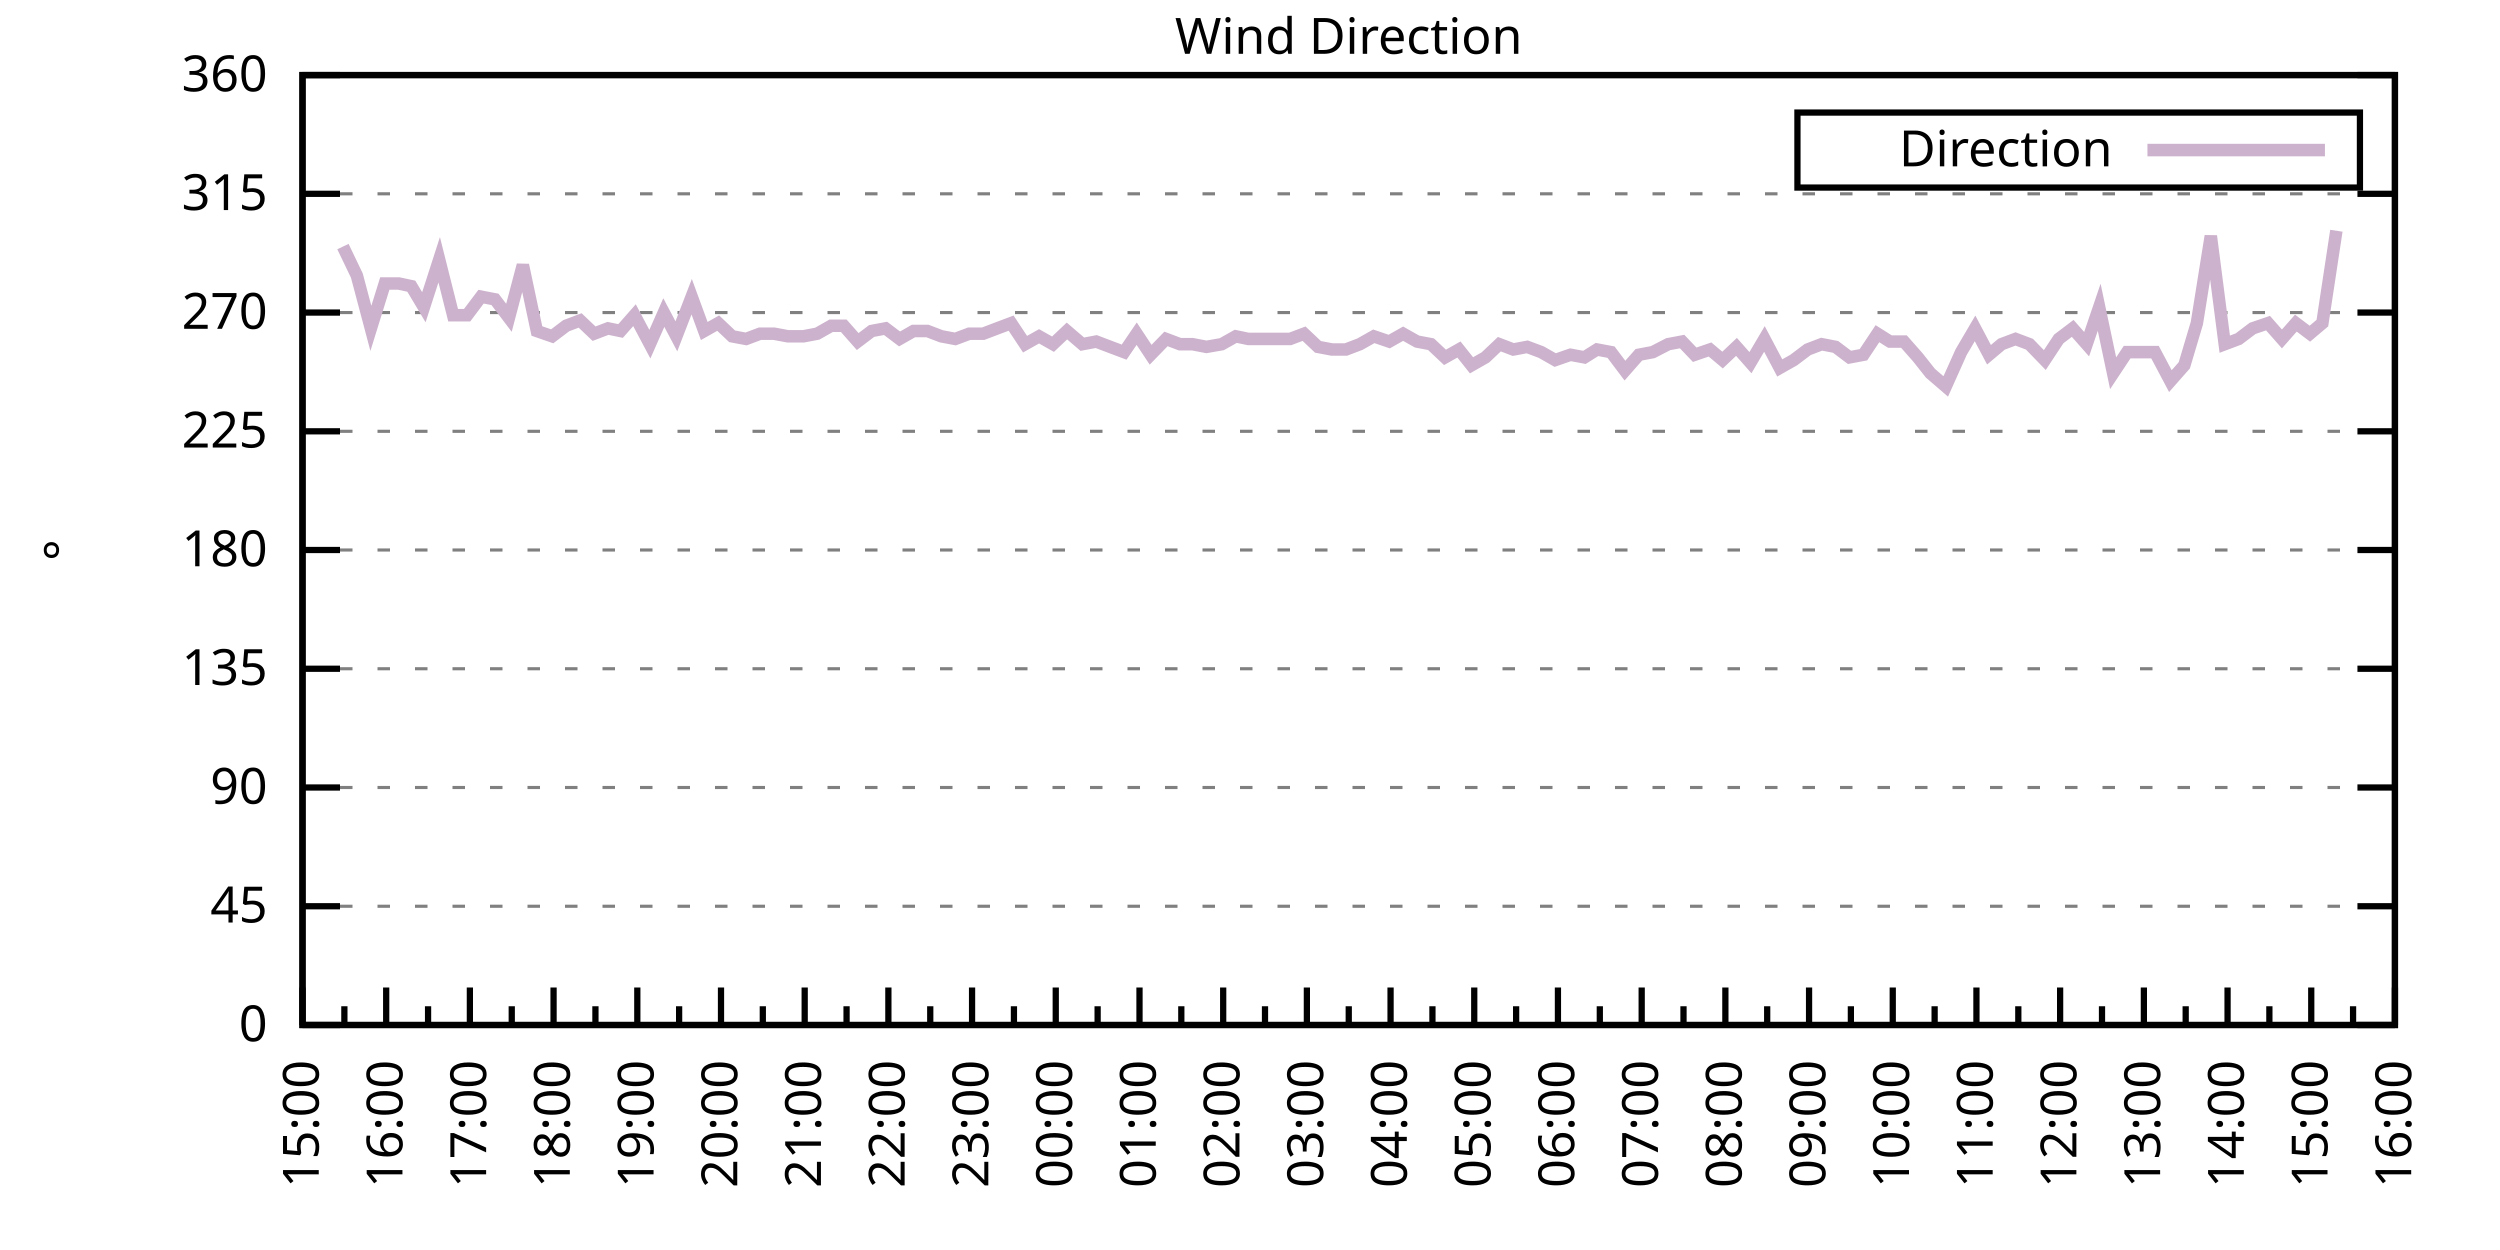
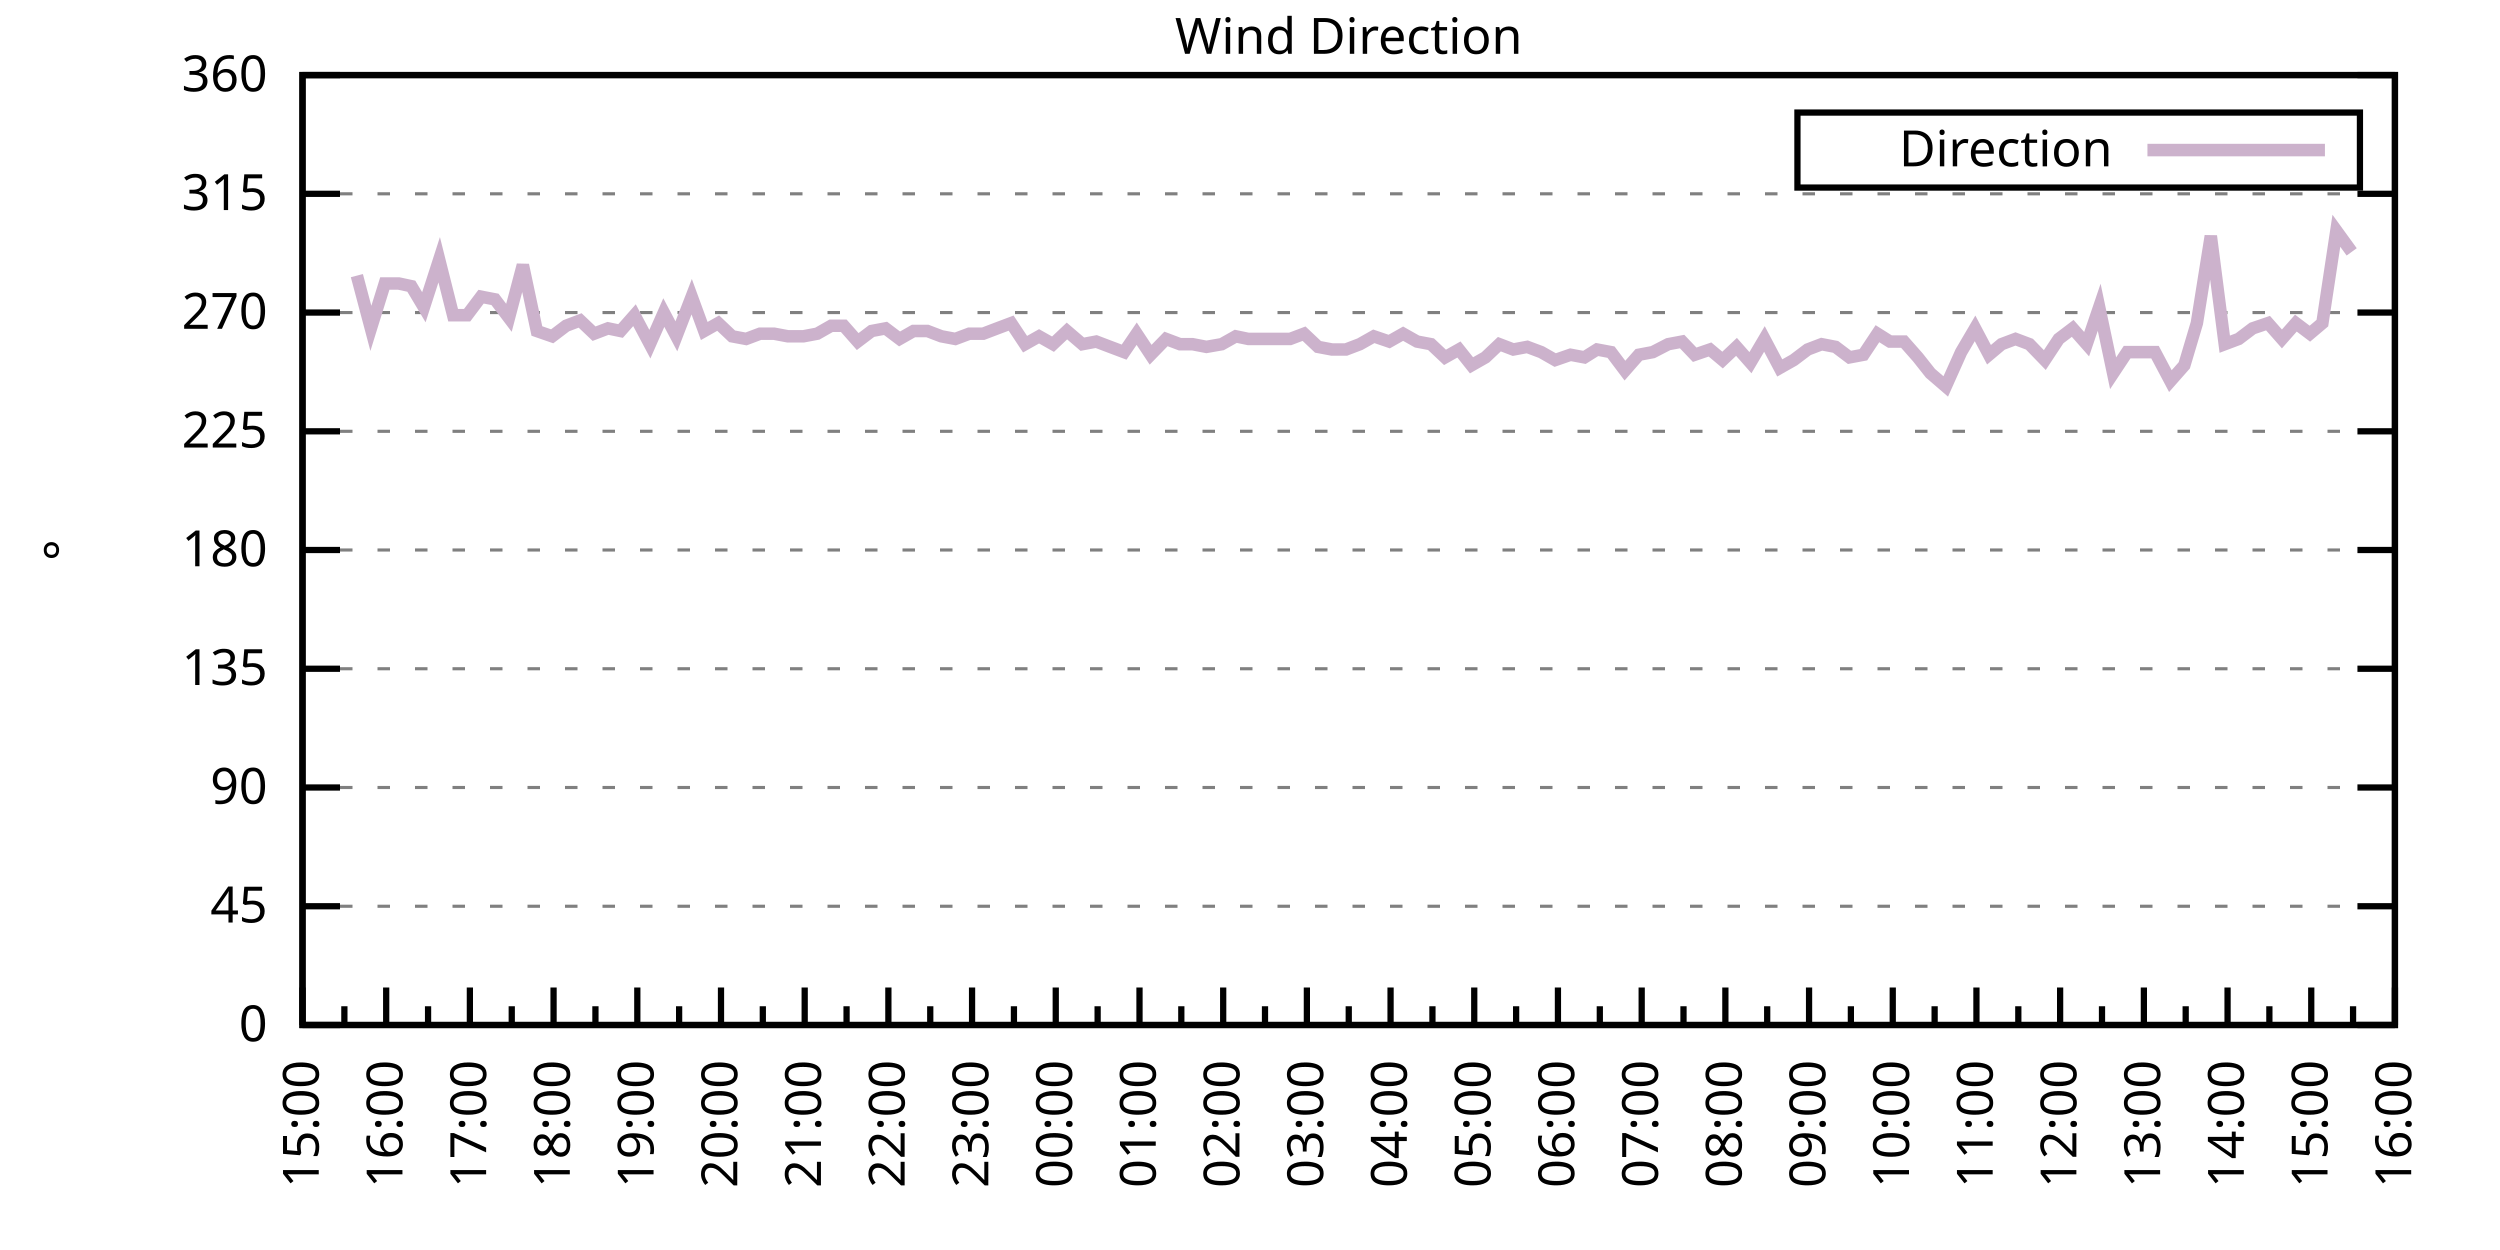
<svg xmlns="http://www.w3.org/2000/svg" xmlns:xlink="http://www.w3.org/1999/xlink" width="400" height="200" viewBox="0 0 400 200">
  <g id="gnuplot_canvas">
    <rect x="0" y="0" width="400" height="200" fill="none" />
    <defs>
      <circle id="gpDot" r="0.5" stroke-width="0.5" stroke="currentColor" />
      <path id="gpPt0" stroke-width="0.333" stroke="currentColor" d="M-1,0 h2 M0,-1 v2" />
      <path id="gpPt1" stroke-width="0.333" stroke="currentColor" d="M-1,-1 L1,1 M1,-1 L-1,1" />
      <path id="gpPt2" stroke-width="0.333" stroke="currentColor" d="M-1,0 L1,0 M0,-1 L0,1 M-1,-1 L1,1 M-1,1 L1,-1" />
      <rect id="gpPt3" stroke-width="0.333" stroke="currentColor" x="-1" y="-1" width="2" height="2" />
      <rect id="gpPt4" stroke-width="0.333" stroke="currentColor" fill="currentColor" x="-1" y="-1" width="2" height="2" />
      <circle id="gpPt5" stroke-width="0.333" stroke="currentColor" cx="0" cy="0" r="1" />
      <use xlink:href="#gpPt5" id="gpPt6" fill="currentColor" stroke="none" />
      <path id="gpPt7" stroke-width="0.333" stroke="currentColor" d="M0,-1.33 L-1.33,0.67 L1.33,0.67 z" />
      <use xlink:href="#gpPt7" id="gpPt8" fill="currentColor" stroke="none" />
      <use xlink:href="#gpPt7" id="gpPt9" stroke="currentColor" transform="rotate(180)" />
      <use xlink:href="#gpPt9" id="gpPt10" fill="currentColor" stroke="none" />
      <use xlink:href="#gpPt3" id="gpPt11" stroke="currentColor" transform="rotate(45)" />
      <use xlink:href="#gpPt11" id="gpPt12" fill="currentColor" stroke="none" />
      <path id="gpPt13" stroke-width="0.333" stroke="currentColor" d="M0,1.330 L1.265,0.411 L0.782,-1.067 L-0.782,-1.076 L-1.265,0.411 z" />
      <use xlink:href="#gpPt13" id="gpPt14" fill="currentColor" stroke="none" />
      <filter id="textbox" filterUnits="objectBoundingBox" x="0" y="0" height="1" width="1">
        <feFlood flood-color="white" flood-opacity="1" result="bgnd" />
        <feComposite in="SourceGraphic" in2="bgnd" operator="atop" />
      </filter>
      <filter id="greybox" filterUnits="objectBoundingBox" x="0" y="0" height="1" width="1">
        <feFlood flood-color="lightgrey" flood-opacity="1" result="grey" />
        <feComposite in="SourceGraphic" in2="grey" operator="atop" />
      </filter>
    </defs>
    <g fill="none" color="white" stroke="currentColor" stroke-width="1.00" stroke-linecap="butt" stroke-linejoin="miter">
</g>
    <g fill="none" color="black" stroke="currentColor" stroke-width="1.00" stroke-linecap="butt" stroke-linejoin="miter">
      <g stroke="none" shape-rendering="crispEdges">
        <polygon fill="rgb(255, 255, 255)" points="48.40,164.00 383.18,164.00 383.18,12.02 48.40,12.02 " />
      </g>
    </g>
    <g fill="none" color="black" stroke="currentColor" stroke-width="1.00" stroke-linecap="butt" stroke-linejoin="miter">
</g>
    <g fill="none" color="black" stroke="black" stroke-width="0.50" stroke-linecap="butt" stroke-linejoin="miter">
</g>
    <g fill="none" color="gray" stroke="currentColor" stroke-width="0.50" stroke-linecap="butt" stroke-linejoin="miter">
      <path stroke="gray" stroke-dasharray="2,4" class="gridline" d="M48.40,164.00 L383.19,164.00  " />
    </g>
    <g fill="none" color="gray" stroke="gray" stroke-width="1.00" stroke-linecap="butt" stroke-linejoin="miter">
</g>
    <g fill="none" color="black" stroke="currentColor" stroke-width="1.00" stroke-linecap="butt" stroke-linejoin="miter">
      <path stroke="black" d="M48.40,164.00 L54.40,164.00 M383.19,164.00 L377.19,164.00  " />
      <g transform="translate(42.80,166.60)" stroke="none" fill="black" font-family="Sans" font-size="8.00" text-anchor="end">
        <text>
          <tspan font-family="Sans"> 0</tspan>
        </text>
      </g>
    </g>
    <g fill="none" color="black" stroke="currentColor" stroke-width="1.00" stroke-linecap="butt" stroke-linejoin="miter">
</g>
    <g fill="none" color="black" stroke="black" stroke-width="0.50" stroke-linecap="butt" stroke-linejoin="miter">
</g>
    <g fill="none" color="gray" stroke="currentColor" stroke-width="0.50" stroke-linecap="butt" stroke-linejoin="miter">
      <path stroke="gray" stroke-dasharray="2,4" class="gridline" d="M48.40,145.00 L383.19,145.00  " />
    </g>
    <g fill="none" color="gray" stroke="gray" stroke-width="1.00" stroke-linecap="butt" stroke-linejoin="miter">
</g>
    <g fill="none" color="black" stroke="currentColor" stroke-width="1.00" stroke-linecap="butt" stroke-linejoin="miter">
      <path stroke="black" d="M48.40,145.00 L54.40,145.00 M383.19,145.00 L377.19,145.00  " />
      <g transform="translate(42.80,147.60)" stroke="none" fill="black" font-family="Sans" font-size="8.00" text-anchor="end">
        <text>
          <tspan font-family="Sans"> 45</tspan>
        </text>
      </g>
    </g>
    <g fill="none" color="black" stroke="currentColor" stroke-width="1.00" stroke-linecap="butt" stroke-linejoin="miter">
</g>
    <g fill="none" color="black" stroke="black" stroke-width="0.50" stroke-linecap="butt" stroke-linejoin="miter">
</g>
    <g fill="none" color="gray" stroke="currentColor" stroke-width="0.50" stroke-linecap="butt" stroke-linejoin="miter">
      <path stroke="gray" stroke-dasharray="2,4" class="gridline" d="M48.40,126.00 L383.19,126.00  " />
    </g>
    <g fill="none" color="gray" stroke="gray" stroke-width="1.00" stroke-linecap="butt" stroke-linejoin="miter">
</g>
    <g fill="none" color="black" stroke="currentColor" stroke-width="1.00" stroke-linecap="butt" stroke-linejoin="miter">
      <path stroke="black" d="M48.40,126.00 L54.40,126.00 M383.19,126.00 L377.19,126.00  " />
      <g transform="translate(42.80,128.60)" stroke="none" fill="black" font-family="Sans" font-size="8.00" text-anchor="end">
        <text>
          <tspan font-family="Sans"> 90</tspan>
        </text>
      </g>
    </g>
    <g fill="none" color="black" stroke="currentColor" stroke-width="1.00" stroke-linecap="butt" stroke-linejoin="miter">
</g>
    <g fill="none" color="black" stroke="black" stroke-width="0.50" stroke-linecap="butt" stroke-linejoin="miter">
</g>
    <g fill="none" color="gray" stroke="currentColor" stroke-width="0.50" stroke-linecap="butt" stroke-linejoin="miter">
      <path stroke="gray" stroke-dasharray="2,4" class="gridline" d="M48.40,107.00 L383.19,107.00  " />
    </g>
    <g fill="none" color="gray" stroke="gray" stroke-width="1.00" stroke-linecap="butt" stroke-linejoin="miter">
</g>
    <g fill="none" color="black" stroke="currentColor" stroke-width="1.00" stroke-linecap="butt" stroke-linejoin="miter">
      <path stroke="black" d="M48.40,107.00 L54.40,107.00 M383.19,107.00 L377.19,107.00  " />
      <g transform="translate(42.80,109.60)" stroke="none" fill="black" font-family="Sans" font-size="8.00" text-anchor="end">
        <text>
          <tspan font-family="Sans"> 135</tspan>
        </text>
      </g>
    </g>
    <g fill="none" color="black" stroke="currentColor" stroke-width="1.00" stroke-linecap="butt" stroke-linejoin="miter">
</g>
    <g fill="none" color="black" stroke="black" stroke-width="0.50" stroke-linecap="butt" stroke-linejoin="miter">
</g>
    <g fill="none" color="gray" stroke="currentColor" stroke-width="0.50" stroke-linecap="butt" stroke-linejoin="miter">
      <path stroke="gray" stroke-dasharray="2,4" class="gridline" d="M48.40,88.00 L383.19,88.00  " />
    </g>
    <g fill="none" color="gray" stroke="gray" stroke-width="1.00" stroke-linecap="butt" stroke-linejoin="miter">
</g>
    <g fill="none" color="black" stroke="currentColor" stroke-width="1.00" stroke-linecap="butt" stroke-linejoin="miter">
      <path stroke="black" d="M48.40,88.00 L54.40,88.00 M383.19,88.00 L377.19,88.00  " />
      <g transform="translate(42.80,90.60)" stroke="none" fill="black" font-family="Sans" font-size="8.00" text-anchor="end">
        <text>
          <tspan font-family="Sans"> 180</tspan>
        </text>
      </g>
    </g>
    <g fill="none" color="black" stroke="currentColor" stroke-width="1.00" stroke-linecap="butt" stroke-linejoin="miter">
</g>
    <g fill="none" color="black" stroke="black" stroke-width="0.50" stroke-linecap="butt" stroke-linejoin="miter">
</g>
    <g fill="none" color="gray" stroke="currentColor" stroke-width="0.50" stroke-linecap="butt" stroke-linejoin="miter">
      <path stroke="gray" stroke-dasharray="2,4" class="gridline" d="M48.40,69.01 L383.19,69.01  " />
    </g>
    <g fill="none" color="gray" stroke="gray" stroke-width="1.00" stroke-linecap="butt" stroke-linejoin="miter">
</g>
    <g fill="none" color="black" stroke="currentColor" stroke-width="1.00" stroke-linecap="butt" stroke-linejoin="miter">
      <path stroke="black" d="M48.40,69.01 L54.40,69.01 M383.19,69.01 L377.19,69.01  " />
      <g transform="translate(42.80,71.61)" stroke="none" fill="black" font-family="Sans" font-size="8.00" text-anchor="end">
        <text>
          <tspan font-family="Sans"> 225</tspan>
        </text>
      </g>
    </g>
    <g fill="none" color="black" stroke="currentColor" stroke-width="1.00" stroke-linecap="butt" stroke-linejoin="miter">
</g>
    <g fill="none" color="black" stroke="black" stroke-width="0.50" stroke-linecap="butt" stroke-linejoin="miter">
</g>
    <g fill="none" color="gray" stroke="currentColor" stroke-width="0.50" stroke-linecap="butt" stroke-linejoin="miter">
      <path stroke="gray" stroke-dasharray="2,4" class="gridline" d="M48.40,50.01 L383.19,50.01  " />
    </g>
    <g fill="none" color="gray" stroke="gray" stroke-width="1.00" stroke-linecap="butt" stroke-linejoin="miter">
</g>
    <g fill="none" color="black" stroke="currentColor" stroke-width="1.00" stroke-linecap="butt" stroke-linejoin="miter">
      <path stroke="black" d="M48.40,50.01 L54.40,50.01 M383.19,50.01 L377.19,50.01  " />
      <g transform="translate(42.80,52.61)" stroke="none" fill="black" font-family="Sans" font-size="8.00" text-anchor="end">
        <text>
          <tspan font-family="Sans"> 270</tspan>
        </text>
      </g>
    </g>
    <g fill="none" color="black" stroke="currentColor" stroke-width="1.00" stroke-linecap="butt" stroke-linejoin="miter">
</g>
    <g fill="none" color="black" stroke="black" stroke-width="0.50" stroke-linecap="butt" stroke-linejoin="miter">
</g>
    <g fill="none" color="gray" stroke="currentColor" stroke-width="0.50" stroke-linecap="butt" stroke-linejoin="miter">
      <path stroke="gray" stroke-dasharray="2,4" class="gridline" d="M48.40,31.01 L383.19,31.01  " />
    </g>
    <g fill="none" color="gray" stroke="gray" stroke-width="1.00" stroke-linecap="butt" stroke-linejoin="miter">
</g>
    <g fill="none" color="black" stroke="currentColor" stroke-width="1.00" stroke-linecap="butt" stroke-linejoin="miter">
      <path stroke="black" d="M48.40,31.01 L54.40,31.01 M383.19,31.01 L377.19,31.01  " />
      <g transform="translate(42.80,33.61)" stroke="none" fill="black" font-family="Sans" font-size="8.00" text-anchor="end">
        <text>
          <tspan font-family="Sans"> 315</tspan>
        </text>
      </g>
    </g>
    <g fill="none" color="black" stroke="currentColor" stroke-width="1.00" stroke-linecap="butt" stroke-linejoin="miter">
</g>
    <g fill="none" color="black" stroke="black" stroke-width="0.50" stroke-linecap="butt" stroke-linejoin="miter">
</g>
    <g fill="none" color="gray" stroke="currentColor" stroke-width="0.50" stroke-linecap="butt" stroke-linejoin="miter">
      <path stroke="gray" stroke-dasharray="2,4" class="gridline" d="M48.40,12.01 L383.19,12.01  " />
    </g>
    <g fill="none" color="gray" stroke="gray" stroke-width="1.00" stroke-linecap="butt" stroke-linejoin="miter">
</g>
    <g fill="none" color="black" stroke="currentColor" stroke-width="1.00" stroke-linecap="butt" stroke-linejoin="miter">
      <path stroke="black" d="M48.40,12.01 L54.40,12.01 M383.19,12.01 L377.19,12.01  " />
      <g transform="translate(42.80,14.61)" stroke="none" fill="black" font-family="Sans" font-size="8.00" text-anchor="end">
        <text>
          <tspan font-family="Sans"> 360</tspan>
        </text>
      </g>
    </g>
    <g fill="none" color="black" stroke="currentColor" stroke-width="1.00" stroke-linecap="butt" stroke-linejoin="miter">
      <path stroke="black" d="M48.40,164.00 L48.40,158.00  " />
      <g transform="translate(51.00,169.60) rotate(270)" stroke="none" fill="black" font-family="Sans" font-size="8.00" text-anchor="end">
        <text>
          <tspan font-family="Sans">15:00</tspan>
        </text>
      </g>
    </g>
    <g fill="none" color="black" stroke="currentColor" stroke-width="1.00" stroke-linecap="butt" stroke-linejoin="miter">
      <path stroke="black" d="M55.10,164.00 L55.10,161.00 M61.79,164.00 L61.79,158.00  " />
      <g transform="translate(64.39,169.60) rotate(270)" stroke="none" fill="black" font-family="Sans" font-size="8.00" text-anchor="end">
        <text>
          <tspan font-family="Sans">16:00</tspan>
        </text>
      </g>
    </g>
    <g fill="none" color="black" stroke="currentColor" stroke-width="1.00" stroke-linecap="butt" stroke-linejoin="miter">
      <path stroke="black" d="M68.49,164.00 L68.49,161.00 M75.18,164.00 L75.18,158.00  " />
      <g transform="translate(77.78,169.60) rotate(270)" stroke="none" fill="black" font-family="Sans" font-size="8.00" text-anchor="end">
        <text>
          <tspan font-family="Sans">17:00</tspan>
        </text>
      </g>
    </g>
    <g fill="none" color="black" stroke="currentColor" stroke-width="1.00" stroke-linecap="butt" stroke-linejoin="miter">
      <path stroke="black" d="M81.88,164.00 L81.88,161.00 M88.57,164.00 L88.57,158.00  " />
      <g transform="translate(91.17,169.60) rotate(270)" stroke="none" fill="black" font-family="Sans" font-size="8.00" text-anchor="end">
        <text>
          <tspan font-family="Sans">18:00</tspan>
        </text>
      </g>
    </g>
    <g fill="none" color="black" stroke="currentColor" stroke-width="1.00" stroke-linecap="butt" stroke-linejoin="miter">
      <path stroke="black" d="M95.27,164.00 L95.27,161.00 M101.97,164.00 L101.97,158.00  " />
      <g transform="translate(104.57,169.60) rotate(270)" stroke="none" fill="black" font-family="Sans" font-size="8.00" text-anchor="end">
        <text>
          <tspan font-family="Sans">19:00</tspan>
        </text>
      </g>
    </g>
    <g fill="none" color="black" stroke="currentColor" stroke-width="1.00" stroke-linecap="butt" stroke-linejoin="miter">
      <path stroke="black" d="M108.66,164.00 L108.66,161.00 M115.36,164.00 L115.36,158.00  " />
      <g transform="translate(117.96,169.60) rotate(270)" stroke="none" fill="black" font-family="Sans" font-size="8.00" text-anchor="end">
        <text>
          <tspan font-family="Sans">20:00</tspan>
        </text>
      </g>
    </g>
    <g fill="none" color="black" stroke="currentColor" stroke-width="1.00" stroke-linecap="butt" stroke-linejoin="miter">
      <path stroke="black" d="M122.05,164.00 L122.05,161.00 M128.75,164.00 L128.75,158.00  " />
      <g transform="translate(131.35,169.60) rotate(270)" stroke="none" fill="black" font-family="Sans" font-size="8.00" text-anchor="end">
        <text>
          <tspan font-family="Sans">21:00</tspan>
        </text>
      </g>
    </g>
    <g fill="none" color="black" stroke="currentColor" stroke-width="1.00" stroke-linecap="butt" stroke-linejoin="miter">
      <path stroke="black" d="M135.45,164.00 L135.45,161.00 M142.14,164.00 L142.14,158.00  " />
      <g transform="translate(144.74,169.60) rotate(270)" stroke="none" fill="black" font-family="Sans" font-size="8.00" text-anchor="end">
        <text>
          <tspan font-family="Sans">22:00</tspan>
        </text>
      </g>
    </g>
    <g fill="none" color="black" stroke="currentColor" stroke-width="1.00" stroke-linecap="butt" stroke-linejoin="miter">
      <path stroke="black" d="M148.84,164.00 L148.84,161.00 M155.53,164.00 L155.53,158.00  " />
      <g transform="translate(158.13,169.60) rotate(270)" stroke="none" fill="black" font-family="Sans" font-size="8.00" text-anchor="end">
        <text>
          <tspan font-family="Sans">23:00</tspan>
        </text>
      </g>
    </g>
    <g fill="none" color="black" stroke="currentColor" stroke-width="1.00" stroke-linecap="butt" stroke-linejoin="miter">
      <path stroke="black" d="M162.23,164.00 L162.23,161.00 M168.92,164.00 L168.92,158.00  " />
      <g transform="translate(171.52,169.60) rotate(270)" stroke="none" fill="black" font-family="Sans" font-size="8.00" text-anchor="end">
        <text>
          <tspan font-family="Sans">00:00</tspan>
        </text>
      </g>
    </g>
    <g fill="none" color="black" stroke="currentColor" stroke-width="1.00" stroke-linecap="butt" stroke-linejoin="miter">
      <path stroke="black" d="M175.62,164.00 L175.62,161.00 M182.32,164.00 L182.32,158.00  " />
      <g transform="translate(184.92,169.60) rotate(270)" stroke="none" fill="black" font-family="Sans" font-size="8.00" text-anchor="end">
        <text>
          <tspan font-family="Sans">01:00</tspan>
        </text>
      </g>
    </g>
    <g fill="none" color="black" stroke="currentColor" stroke-width="1.00" stroke-linecap="butt" stroke-linejoin="miter">
      <path stroke="black" d="M189.01,164.00 L189.01,161.00 M195.71,164.00 L195.71,158.00  " />
      <g transform="translate(198.31,169.60) rotate(270)" stroke="none" fill="black" font-family="Sans" font-size="8.00" text-anchor="end">
        <text>
          <tspan font-family="Sans">02:00</tspan>
        </text>
      </g>
    </g>
    <g fill="none" color="black" stroke="currentColor" stroke-width="1.00" stroke-linecap="butt" stroke-linejoin="miter">
      <path stroke="black" d="M202.40,164.00 L202.40,161.00 M209.10,164.00 L209.10,158.00  " />
      <g transform="translate(211.70,169.60) rotate(270)" stroke="none" fill="black" font-family="Sans" font-size="8.00" text-anchor="end">
        <text>
          <tspan font-family="Sans">03:00</tspan>
        </text>
      </g>
    </g>
    <g fill="none" color="black" stroke="currentColor" stroke-width="1.00" stroke-linecap="butt" stroke-linejoin="miter">
      <path stroke="black" d="M215.80,164.00 L215.80,161.00 M222.49,164.00 L222.49,158.00  " />
      <g transform="translate(225.09,169.60) rotate(270)" stroke="none" fill="black" font-family="Sans" font-size="8.00" text-anchor="end">
        <text>
          <tspan font-family="Sans">04:00</tspan>
        </text>
      </g>
    </g>
    <g fill="none" color="black" stroke="currentColor" stroke-width="1.00" stroke-linecap="butt" stroke-linejoin="miter">
      <path stroke="black" d="M229.19,164.00 L229.19,161.00 M235.88,164.00 L235.88,158.00  " />
      <g transform="translate(238.48,169.60) rotate(270)" stroke="none" fill="black" font-family="Sans" font-size="8.00" text-anchor="end">
        <text>
          <tspan font-family="Sans">05:00</tspan>
        </text>
      </g>
    </g>
    <g fill="none" color="black" stroke="currentColor" stroke-width="1.00" stroke-linecap="butt" stroke-linejoin="miter">
      <path stroke="black" d="M242.58,164.00 L242.58,161.00 M249.27,164.00 L249.27,158.00  " />
      <g transform="translate(251.87,169.60) rotate(270)" stroke="none" fill="black" font-family="Sans" font-size="8.00" text-anchor="end">
        <text>
          <tspan font-family="Sans">06:00</tspan>
        </text>
      </g>
    </g>
    <g fill="none" color="black" stroke="currentColor" stroke-width="1.00" stroke-linecap="butt" stroke-linejoin="miter">
      <path stroke="black" d="M255.97,164.00 L255.97,161.00 M262.67,164.00 L262.67,158.00  " />
      <g transform="translate(265.27,169.60) rotate(270)" stroke="none" fill="black" font-family="Sans" font-size="8.00" text-anchor="end">
        <text>
          <tspan font-family="Sans">07:00</tspan>
        </text>
      </g>
    </g>
    <g fill="none" color="black" stroke="currentColor" stroke-width="1.00" stroke-linecap="butt" stroke-linejoin="miter">
      <path stroke="black" d="M269.36,164.00 L269.36,161.00 M276.06,164.00 L276.06,158.00  " />
      <g transform="translate(278.66,169.60) rotate(270)" stroke="none" fill="black" font-family="Sans" font-size="8.00" text-anchor="end">
        <text>
          <tspan font-family="Sans">08:00</tspan>
        </text>
      </g>
    </g>
    <g fill="none" color="black" stroke="currentColor" stroke-width="1.00" stroke-linecap="butt" stroke-linejoin="miter">
      <path stroke="black" d="M282.75,164.00 L282.75,161.00 M289.45,164.00 L289.45,158.00  " />
      <g transform="translate(292.05,169.60) rotate(270)" stroke="none" fill="black" font-family="Sans" font-size="8.00" text-anchor="end">
        <text>
          <tspan font-family="Sans">09:00</tspan>
        </text>
      </g>
    </g>
    <g fill="none" color="black" stroke="currentColor" stroke-width="1.00" stroke-linecap="butt" stroke-linejoin="miter">
      <path stroke="black" d="M296.14,164.00 L296.14,161.00 M302.84,164.00 L302.84,158.00  " />
      <g transform="translate(305.44,169.60) rotate(270)" stroke="none" fill="black" font-family="Sans" font-size="8.00" text-anchor="end">
        <text>
          <tspan font-family="Sans">10:00</tspan>
        </text>
      </g>
    </g>
    <g fill="none" color="black" stroke="currentColor" stroke-width="1.00" stroke-linecap="butt" stroke-linejoin="miter">
      <path stroke="black" d="M309.54,164.00 L309.54,161.00 M316.23,164.00 L316.23,158.00  " />
      <g transform="translate(318.83,169.60) rotate(270)" stroke="none" fill="black" font-family="Sans" font-size="8.00" text-anchor="end">
        <text>
          <tspan font-family="Sans">11:00</tspan>
        </text>
      </g>
    </g>
    <g fill="none" color="black" stroke="currentColor" stroke-width="1.00" stroke-linecap="butt" stroke-linejoin="miter">
      <path stroke="black" d="M322.93,164.00 L322.93,161.00 M329.62,164.00 L329.62,158.00  " />
      <g transform="translate(332.22,169.60) rotate(270)" stroke="none" fill="black" font-family="Sans" font-size="8.00" text-anchor="end">
        <text>
          <tspan font-family="Sans">12:00</tspan>
        </text>
      </g>
    </g>
    <g fill="none" color="black" stroke="currentColor" stroke-width="1.00" stroke-linecap="butt" stroke-linejoin="miter">
      <path stroke="black" d="M336.32,164.00 L336.32,161.00 M343.02,164.00 L343.02,158.00  " />
      <g transform="translate(345.62,169.60) rotate(270)" stroke="none" fill="black" font-family="Sans" font-size="8.00" text-anchor="end">
        <text>
          <tspan font-family="Sans">13:00</tspan>
        </text>
      </g>
    </g>
    <g fill="none" color="black" stroke="currentColor" stroke-width="1.00" stroke-linecap="butt" stroke-linejoin="miter">
      <path stroke="black" d="M349.71,164.00 L349.71,161.00 M356.41,164.00 L356.41,158.00  " />
      <g transform="translate(359.01,169.60) rotate(270)" stroke="none" fill="black" font-family="Sans" font-size="8.00" text-anchor="end">
        <text>
          <tspan font-family="Sans">14:00</tspan>
        </text>
      </g>
    </g>
    <g fill="none" color="black" stroke="currentColor" stroke-width="1.00" stroke-linecap="butt" stroke-linejoin="miter">
      <path stroke="black" d="M363.10,164.00 L363.10,161.00 M369.80,164.00 L369.80,158.00  " />
      <g transform="translate(372.40,169.60) rotate(270)" stroke="none" fill="black" font-family="Sans" font-size="8.00" text-anchor="end">
        <text>
          <tspan font-family="Sans">15:00</tspan>
        </text>
      </g>
    </g>
    <g fill="none" color="black" stroke="currentColor" stroke-width="1.00" stroke-linecap="butt" stroke-linejoin="miter">
      <path stroke="black" d="M376.49,164.00 L376.49,161.00 M383.19,164.00 L383.19,158.00  " />
      <g transform="translate(385.79,169.60) rotate(270)" stroke="none" fill="black" font-family="Sans" font-size="8.00" text-anchor="end">
        <text>
          <tspan font-family="Sans">16:00</tspan>
        </text>
      </g>
    </g>
    <g fill="none" color="black" stroke="currentColor" stroke-width="1.00" stroke-linecap="butt" stroke-linejoin="miter">
</g>
    <g fill="none" color="black" stroke="currentColor" stroke-width="1.00" stroke-linecap="butt" stroke-linejoin="miter">
      <path stroke="black" d="M48.40,12.01 L48.40,164.00 L383.19,164.00 L383.19,12.01 L48.40,12.01 Z  " />
    </g>
    <g fill="none" color="black" stroke="currentColor" stroke-width="1.00" stroke-linecap="butt" stroke-linejoin="miter">
      <g transform="translate(12.80,88.01) rotate(270)" stroke="none" fill="black" font-family="Sans" font-size="8.00" text-anchor="middle">
        <text>
          <tspan font-family="Sans">°</tspan>
        </text>
      </g>
    </g>
    <g fill="none" color="black" stroke="currentColor" stroke-width="1.00" stroke-linecap="butt" stroke-linejoin="miter">
</g>
    <g fill="none" color="black" stroke="currentColor" stroke-width="1.00" stroke-linecap="butt" stroke-linejoin="miter">
      <path stroke="black" d="M287.59,30.01 L287.59,18.01 L377.59,18.01 L377.59,30.01 L287.59,30.01 Z  " />
    </g>
    <g id="Wind_direction_plot_1">
      <g fill="none" color="white" stroke="black" stroke-width="2.00" stroke-linecap="butt" stroke-linejoin="miter">
</g>
      <g fill="none" color="black" stroke="currentColor" stroke-width="2.00" stroke-linecap="butt" stroke-linejoin="miter">
        <g transform="translate(337.99,26.61)" stroke="none" fill="black" font-family="Sans" font-size="8.00" text-anchor="end">
          <text>
            <tspan font-family="Sans">Direction</tspan>
          </text>
        </g>
      </g>
      <g fill="none" color="black" stroke="currentColor" stroke-width="2.00" stroke-linecap="butt" stroke-linejoin="miter">
-         <path stroke="rgb(204, 178, 204)" d="M343.59,24.01 L371.99,24.01 M54.87,39.45 L57.10,44.10 L59.34,52.54 L61.57,45.36 L63.80,45.36 L65.81,45.79   L67.82,49.16 L70.27,41.56 L72.50,50.43 L74.74,50.43 L76.97,47.47 L79.20,47.90 L81.43,50.85 L83.66,42.41   L85.90,52.96 L88.35,53.81 L90.58,52.12 L92.82,51.27 L95.05,53.39 L97.28,52.54 L99.29,52.96 L101.52,50.43   L103.98,55.07 L106.21,50.01 L108.22,53.81 L110.67,47.47 L112.68,52.96 L114.91,51.70 L117.14,53.81 L119.38,54.23   L121.61,53.39 L123.84,53.39 L126.07,53.81 L128.53,53.81 L130.76,53.39 L132.99,52.12 L135.00,52.12 L137.23,54.65   L139.46,52.96 L141.69,52.54 L143.93,54.23 L146.16,52.96 L148.39,52.96 L150.62,53.81 L152.85,54.23 L155.09,53.39   L157.32,53.39 L159.55,52.54 L161.78,51.70 L164.01,55.07 L166.25,53.81 L168.48,55.07 L170.71,52.96 L173.17,55.07   L175.40,54.65 L177.63,55.50 L179.86,56.34 L181.87,53.39 L184.10,56.76 L186.56,54.23 L188.79,55.07 L190.80,55.07   L193.03,55.50 L195.48,55.07 L197.72,53.81 L199.73,54.23 L201.96,54.23 L203.97,54.23 L206.42,54.23 L208.65,53.39   L210.88,55.50 L213.12,55.92 L215.35,55.92 L217.58,55.07 L219.81,53.81 L222.27,54.65 L224.50,53.39 L226.73,54.65   L228.96,55.07 L231.20,57.18 L233.43,55.92 L235.44,58.45 L237.67,57.18 L239.90,55.07 L242.13,55.92 L244.36,55.50   L246.60,56.34 L248.83,57.61 L251.28,56.76 L253.51,57.18 L255.52,55.92 L257.76,56.34 L259.99,59.30 L262.22,56.76   L264.45,56.34 L266.91,55.07 L269.14,54.65 L271.15,56.76 L273.60,55.92 L275.61,57.61 L277.84,55.50 L280.07,58.03   L282.31,54.23 L284.76,58.87 L286.99,57.61 L289.23,55.92 L291.46,55.07 L293.69,55.50 L295.92,57.18 L298.15,56.76   L300.39,53.39 L302.39,54.65 L304.63,54.65 L306.86,57.18 L308.87,59.72 L311.32,61.83 L313.78,56.34 L316.01,52.54   L318.24,56.76 L320.25,55.07 L322.48,54.23 L324.71,55.07 L327.17,57.61 L329.40,54.23 L331.63,52.54 L333.86,55.07   L335.87,49.16 L338.10,59.72 L340.34,56.34 L342.57,56.34 L344.80,56.34 L347.26,60.98 L349.49,58.45 L351.50,51.70   L353.73,37.76 L355.96,55.07 L358.19,54.23 L360.42,52.54 L362.88,51.70 L365.11,54.23 L367.34,51.70 L369.58,53.39   L371.58,51.70 L373.82,36.92  " />
+         <path stroke="rgb(204, 178, 204)" d="M343.59,24.01 L371.99,24.01 M57.10,44.10 L59.34,52.54 L61.57,45.36 L63.80,45.36 L65.81,45.79 L67.82,49.16   L70.27,41.56 L72.50,50.43 L74.74,50.43 L76.97,47.47 L79.20,47.90 L81.43,50.85 L83.66,42.41 L85.90,52.96   L88.35,53.81 L90.58,52.12 L92.82,51.27 L95.05,53.39 L97.28,52.54 L99.29,52.96 L101.52,50.43 L103.98,55.07   L106.21,50.01 L108.22,53.81 L110.67,47.47 L112.68,52.96 L114.91,51.70 L117.14,53.81 L119.38,54.23 L121.61,53.39   L123.84,53.39 L126.07,53.81 L128.53,53.81 L130.76,53.39 L132.99,52.12 L135.00,52.12 L137.23,54.65 L139.46,52.96   L141.69,52.54 L143.93,54.23 L146.16,52.96 L148.39,52.96 L150.62,53.81 L152.85,54.23 L155.09,53.39 L157.32,53.39   L159.55,52.54 L161.78,51.70 L164.01,55.07 L166.25,53.81 L168.48,55.07 L170.71,52.96 L173.17,55.07 L175.40,54.65   L177.63,55.50 L179.86,56.34 L181.87,53.39 L184.10,56.76 L186.56,54.23 L188.79,55.07 L190.80,55.07 L193.03,55.50   L195.48,55.07 L197.72,53.81 L199.73,54.23 L201.96,54.23 L203.97,54.23 L206.42,54.23 L208.65,53.39 L210.88,55.50   L213.12,55.92 L215.35,55.92 L217.58,55.07 L219.81,53.81 L222.27,54.65 L224.50,53.39 L226.73,54.65 L228.96,55.07   L231.20,57.18 L233.43,55.92 L235.44,58.45 L237.67,57.18 L239.90,55.07 L242.13,55.92 L244.36,55.50 L246.60,56.34   L248.83,57.61 L251.28,56.76 L253.51,57.18 L255.52,55.92 L257.76,56.34 L259.99,59.30 L262.22,56.76 L264.45,56.34   L266.91,55.07 L269.14,54.65 L271.15,56.76 L273.60,55.92 L275.61,57.61 L277.84,55.50 L280.07,58.03 L282.31,54.23   L284.76,58.87 L286.99,57.61 L289.23,55.92 L291.46,55.07 L293.69,55.50 L295.92,57.18 L298.15,56.76 L300.39,53.39   L302.39,54.65 L304.63,54.65 L306.86,57.18 L308.87,59.72 L311.32,61.83 L313.78,56.34 L316.01,52.54 L318.24,56.76   L320.25,55.07 L322.48,54.23 L324.71,55.07 L327.17,57.61 L329.40,54.23 L331.63,52.54 L333.86,55.07 L335.87,49.16   L338.10,59.72 L340.34,56.34 L342.57,56.34 L344.80,56.34 L347.26,60.98 L349.49,58.45 L351.50,51.70 L353.73,37.76   L355.96,55.07 L358.19,54.23 L360.42,52.54 L362.88,51.70 L365.11,54.23 L367.34,51.70 L369.58,53.39 L371.58,51.70   L373.82,36.92 L376.27,40.30  " />
      </g>
    </g>
    <g fill="none" color="black" stroke="currentColor" stroke-width="2.00" stroke-linecap="butt" stroke-linejoin="miter">
</g>
    <g fill="none" color="black" stroke="black" stroke-width="1.00" stroke-linecap="butt" stroke-linejoin="miter">
</g>
    <g fill="none" color="black" stroke="currentColor" stroke-width="1.00" stroke-linecap="butt" stroke-linejoin="miter">
      <path stroke="black" d="M48.40,12.01 L48.40,164.00 L383.19,164.00 L383.19,12.01 L48.40,12.01 Z  " />
    </g>
    <g fill="none" color="black" stroke="currentColor" stroke-width="1.00" stroke-linecap="butt" stroke-linejoin="miter">
      <g transform="translate(215.79,8.61)" stroke="none" fill="black" font-family="Sans" font-size="8.00" text-anchor="middle">
        <text>
          <tspan font-family="Sans">Wind Direction</tspan>
        </text>
      </g>
    </g>
    <g fill="none" color="black" stroke="currentColor" stroke-width="1.00" stroke-linecap="butt" stroke-linejoin="miter">
</g>
  </g>
</svg>
